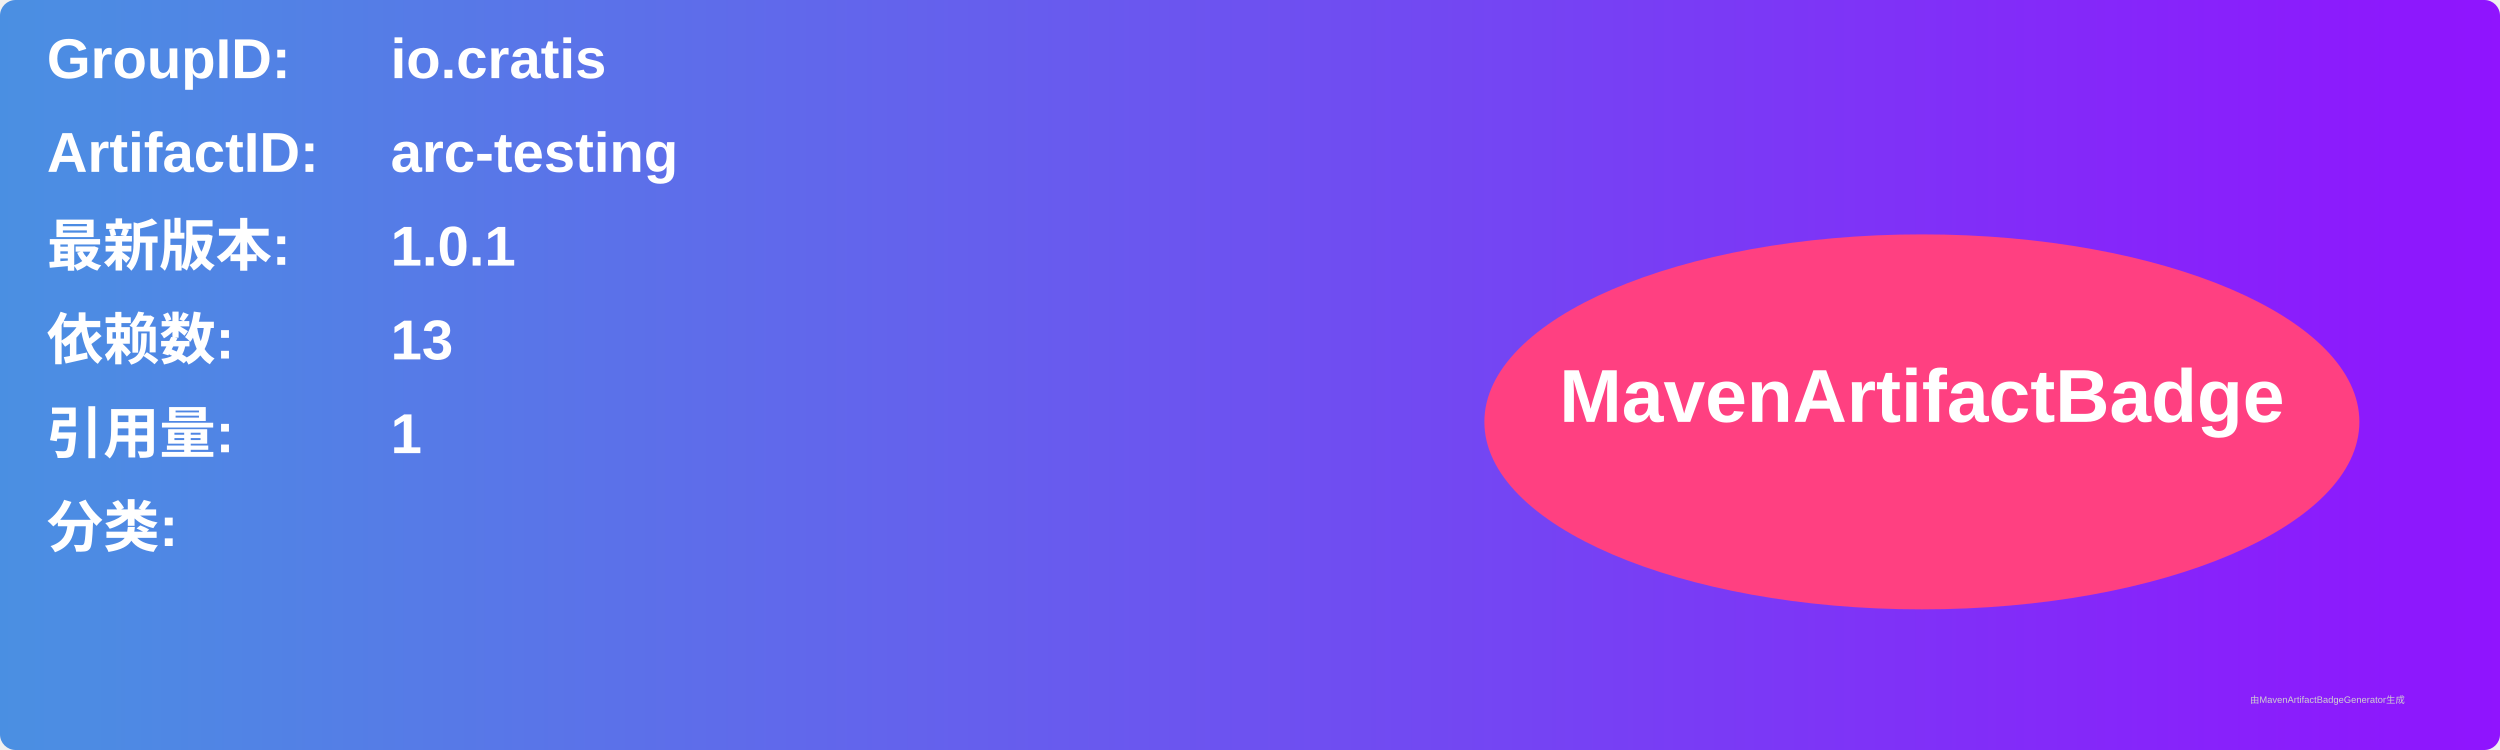
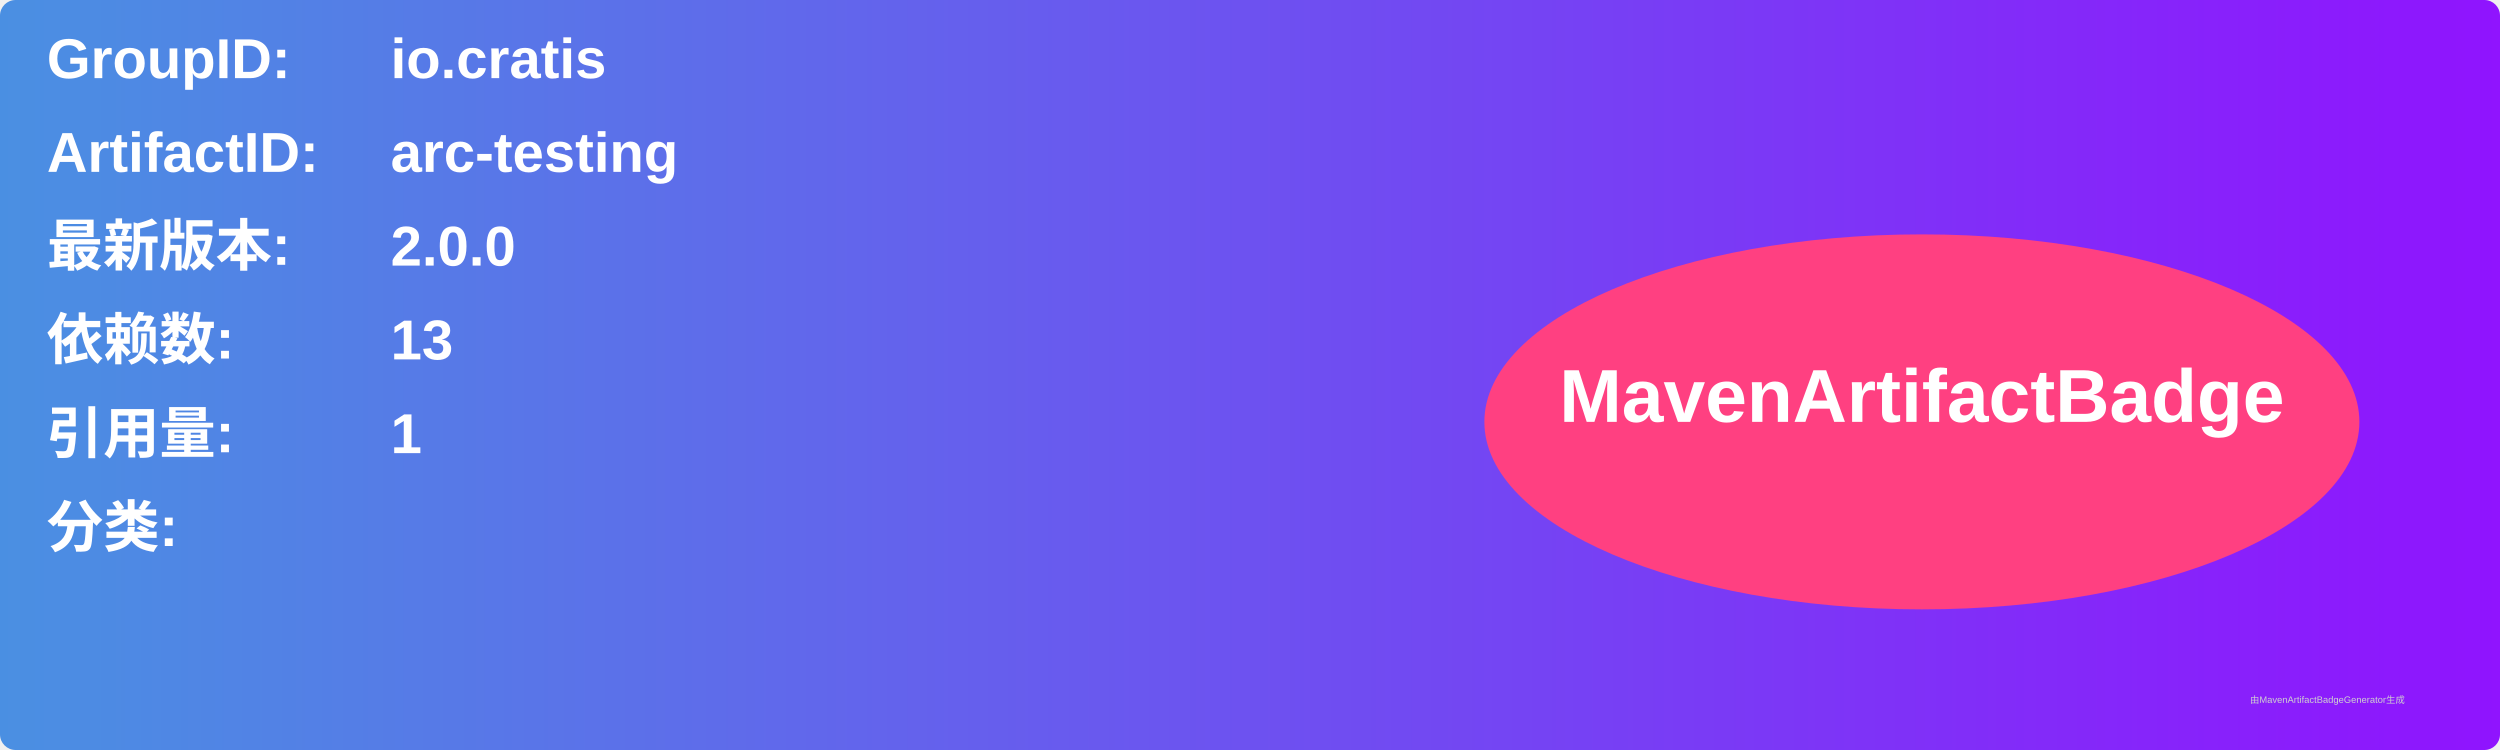
<svg xmlns="http://www.w3.org/2000/svg" width="800" height="240" viewBox="0 0 800 240">
  <linearGradient id="grad" x1="0%" y1="0%" x2="100%" y2="0%">
    <stop offset="0%" stop-color="#4a90e2" />
    <stop offset="100%" stop-color="#9013fe" />
  </linearGradient>
  <rect width="100%" height="100%" rx="5" ry="5" fill="url(#grad)" />
  <g transform="translate(15, 15)">
    <text x="0" y="10" font-family="Arial" font-size="18" fill="white" font-weight="bold" width="260">GroupID:</text>
    <text x="110" y="10" font-family="Arial" font-size="18" fill="white" font-weight="bold" width="460">io.cratis</text>
    <text x="0" y="40" font-family="Arial" font-size="18" fill="white" font-weight="bold" width="260">ArtifactID:</text>
    <text x="110" y="40" font-family="Arial" font-size="18" fill="white" font-weight="bold" width="460">arc-testing</text>
    <text x="0" y="70" font-family="Arial" font-size="18" fill="white" font-weight="bold">最新版本:</text>
    <text x="110" y="70" font-family="Arial" font-size="18" fill="white" font-weight="bold">
-       <tspan font-weight="bold">1.0.1</tspan>
+       <tspan font-weight="bold">2.0.0</tspan>
    </text>
    <text x="0" y="100" font-family="Arial" font-size="18" fill="white" font-weight="bold">依赖数: </text>
    <text x="110" y="100" font-family="Arial" font-size="18" fill="white">
      <tspan font-weight="bold">13</tspan>
    </text>
    <text x="0" y="130" font-family="Arial" font-size="18" fill="white" font-weight="bold">引用量: </text>
    <text x="110" y="130" font-family="Arial" font-size="18" fill="white">
      <tspan font-weight="bold">1</tspan>
    </text>
    <text x="0" y="160" font-family="Arial" font-size="18" fill="white" font-weight="bold">分类:</text>
    <text x="10" y="190" font-family="Arial" font-size="10" fill="white">
      <tspan font-weight="bold" />
    </text>
    <ellipse cx="600" cy="120" rx="140" ry="60" fill="#ff4081" />
    <text x="600" y="120" text-anchor="middle" font-family="Arial" font-size="24" fill="white" font-weight="bold">MavenArtifactBadge</text>
  </g>
  <text x="720" y="225" font-family="Arial" font-size="3" fill="#d0d0d0">由MavenArtifactBadgeGenerator生成</text>
</svg>
